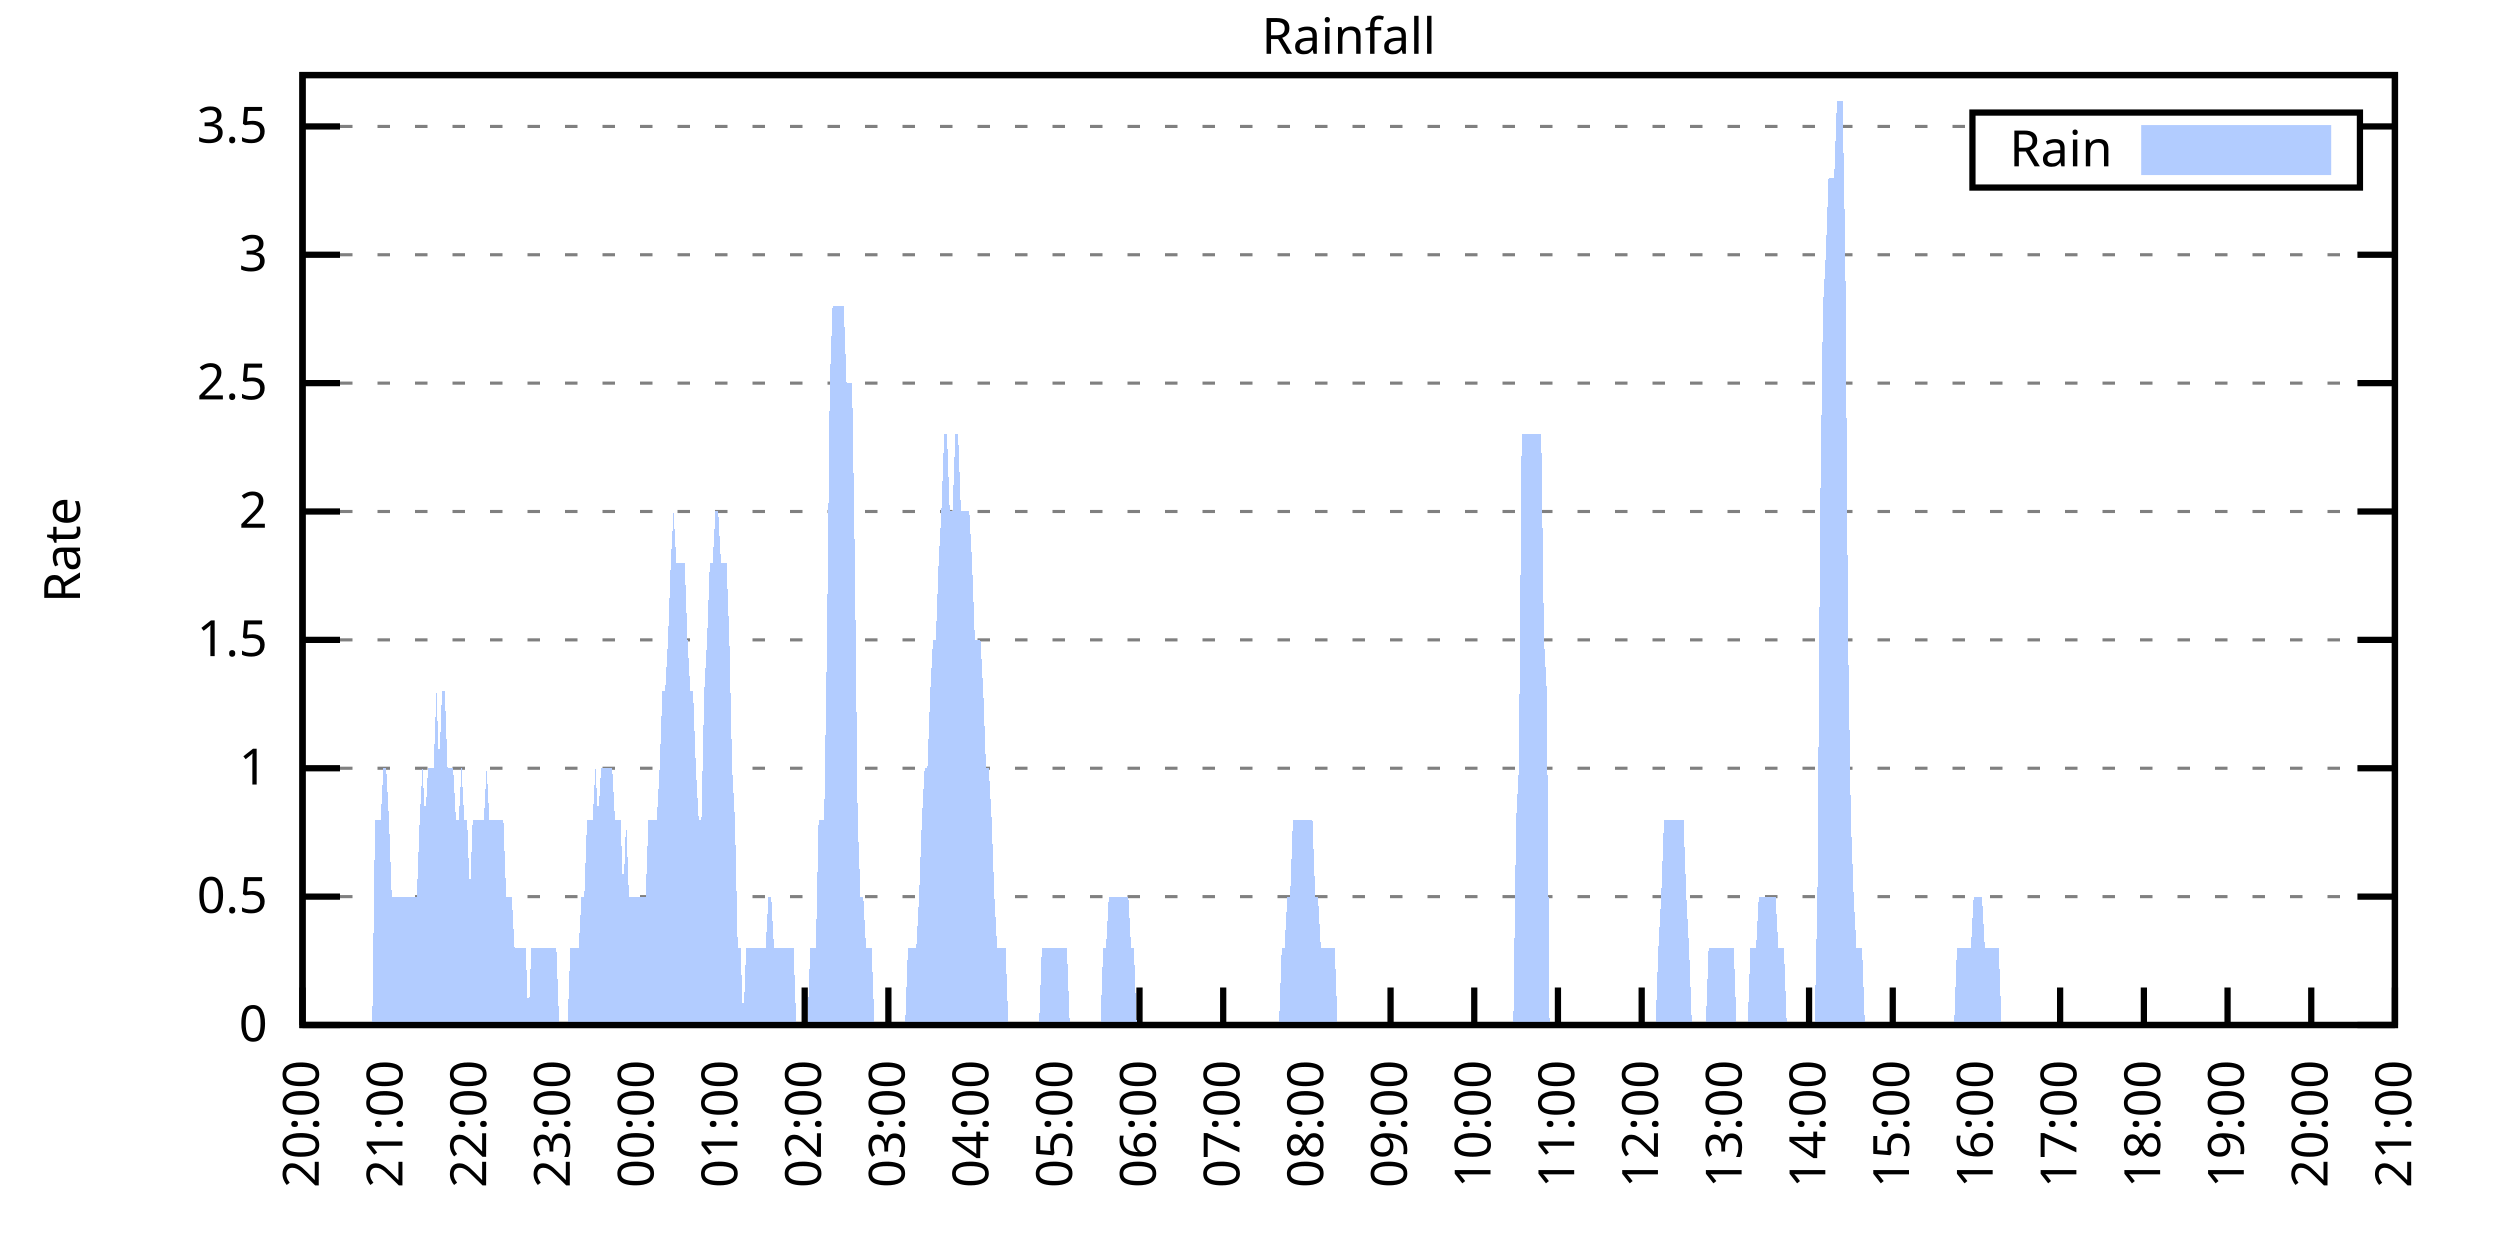
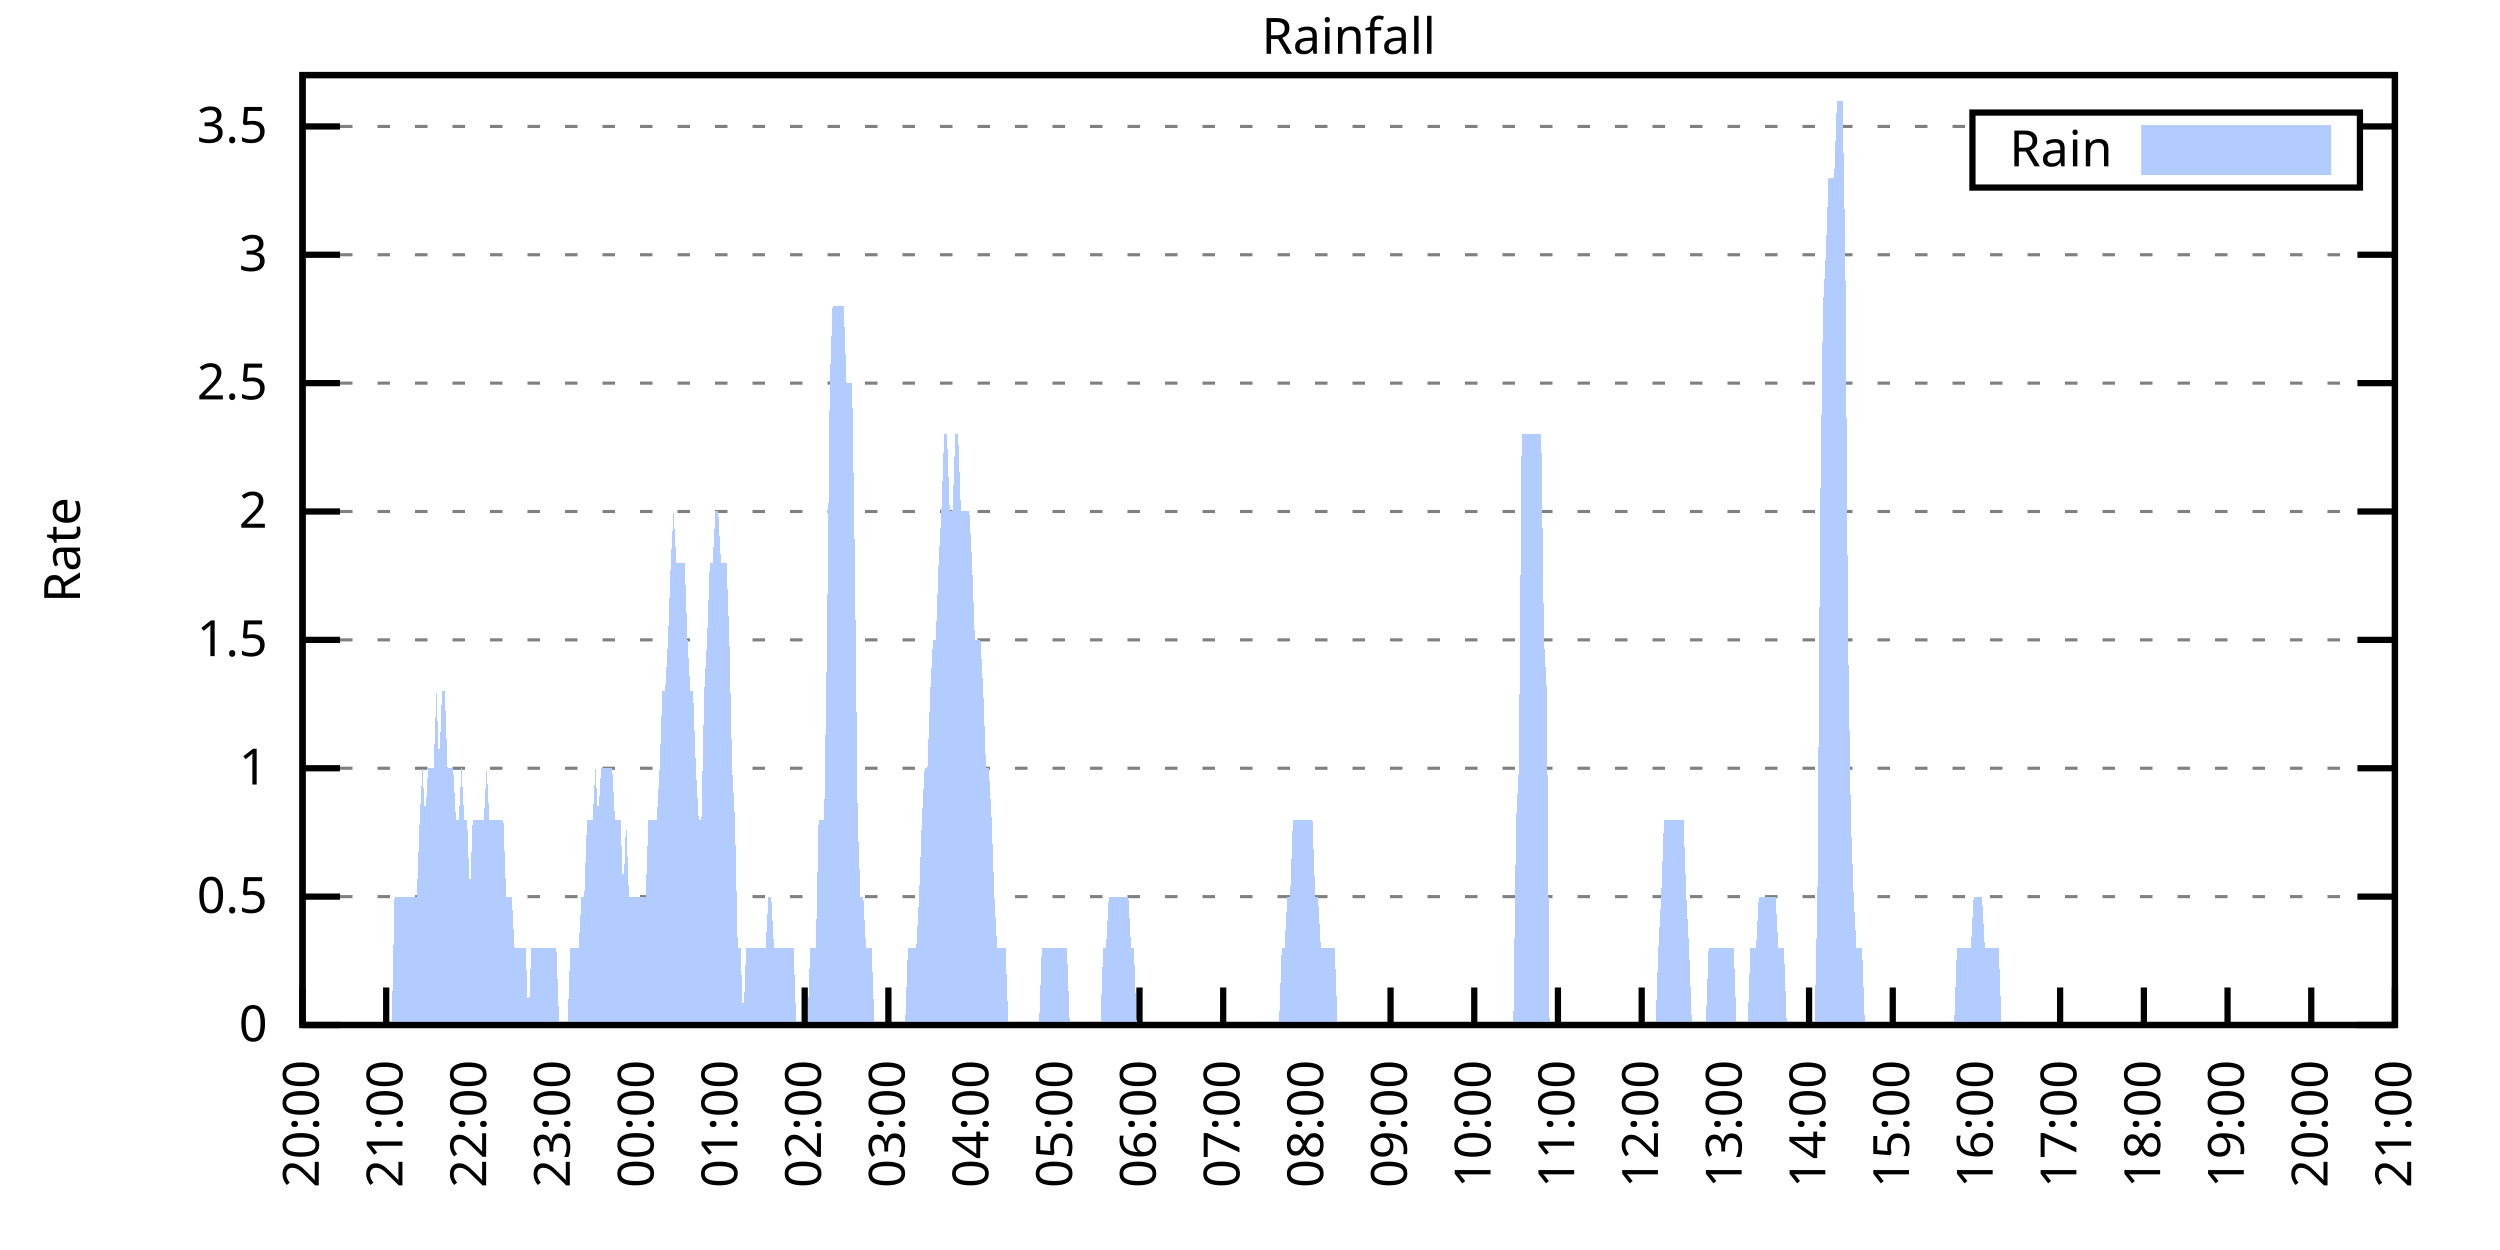
<svg xmlns="http://www.w3.org/2000/svg" xmlns:xlink="http://www.w3.org/1999/xlink" width="400" height="200" viewBox="0 0 400 200">
  <g id="gnuplot_canvas">
    <rect x="0" y="0" width="400" height="200" fill="none" />
    <defs>
      <circle id="gpDot" r="0.5" stroke-width="0.5" stroke="currentColor" />
      <path id="gpPt0" stroke-width="0.333" stroke="currentColor" d="M-1,0 h2 M0,-1 v2" />
      <path id="gpPt1" stroke-width="0.333" stroke="currentColor" d="M-1,-1 L1,1 M1,-1 L-1,1" />
      <path id="gpPt2" stroke-width="0.333" stroke="currentColor" d="M-1,0 L1,0 M0,-1 L0,1 M-1,-1 L1,1 M-1,1 L1,-1" />
      <rect id="gpPt3" stroke-width="0.333" stroke="currentColor" x="-1" y="-1" width="2" height="2" />
      <rect id="gpPt4" stroke-width="0.333" stroke="currentColor" fill="currentColor" x="-1" y="-1" width="2" height="2" />
      <circle id="gpPt5" stroke-width="0.333" stroke="currentColor" cx="0" cy="0" r="1" />
      <use xlink:href="#gpPt5" id="gpPt6" fill="currentColor" stroke="none" />
      <path id="gpPt7" stroke-width="0.333" stroke="currentColor" d="M0,-1.33 L-1.33,0.67 L1.33,0.67 z" />
      <use xlink:href="#gpPt7" id="gpPt8" fill="currentColor" stroke="none" />
      <use xlink:href="#gpPt7" id="gpPt9" stroke="currentColor" transform="rotate(180)" />
      <use xlink:href="#gpPt9" id="gpPt10" fill="currentColor" stroke="none" />
      <use xlink:href="#gpPt3" id="gpPt11" stroke="currentColor" transform="rotate(45)" />
      <use xlink:href="#gpPt11" id="gpPt12" fill="currentColor" stroke="none" />
      <path id="gpPt13" stroke-width="0.333" stroke="currentColor" d="M0,1.330 L1.265,0.411 L0.782,-1.067 L-0.782,-1.076 L-1.265,0.411 z" />
      <use xlink:href="#gpPt13" id="gpPt14" fill="currentColor" stroke="none" />
      <filter id="textbox" filterUnits="objectBoundingBox" x="0" y="0" height="1" width="1">
        <feFlood flood-color="white" flood-opacity="1" result="bgnd" />
        <feComposite in="SourceGraphic" in2="bgnd" operator="atop" />
      </filter>
      <filter id="greybox" filterUnits="objectBoundingBox" x="0" y="0" height="1" width="1">
        <feFlood flood-color="lightgrey" flood-opacity="1" result="grey" />
        <feComposite in="SourceGraphic" in2="grey" operator="atop" />
      </filter>
    </defs>
    <g fill="none" color="white" stroke="currentColor" stroke-width="1.00" stroke-linecap="butt" stroke-linejoin="miter">
</g>
    <g fill="none" color="black" stroke="currentColor" stroke-width="1.00" stroke-linecap="butt" stroke-linejoin="miter">
      <g stroke="none" shape-rendering="crispEdges">
        <polygon fill="rgb(255, 255, 255)" points="48.40,164.00 383.18,164.00 383.18,12.02 48.40,12.02 " />
      </g>
    </g>
    <g fill="none" color="black" stroke="currentColor" stroke-width="1.00" stroke-linecap="butt" stroke-linejoin="miter">
</g>
    <g fill="none" color="black" stroke="black" stroke-width="0.50" stroke-linecap="butt" stroke-linejoin="miter">
</g>
    <g fill="none" color="gray" stroke="currentColor" stroke-width="0.50" stroke-linecap="butt" stroke-linejoin="miter">
      <path stroke="gray" stroke-dasharray="2,4" class="gridline" d="M48.40,164.00 L383.19,164.00  " />
    </g>
    <g fill="none" color="gray" stroke="gray" stroke-width="1.00" stroke-linecap="butt" stroke-linejoin="miter">
</g>
    <g fill="none" color="black" stroke="currentColor" stroke-width="1.00" stroke-linecap="butt" stroke-linejoin="miter">
      <path stroke="black" d="M48.40,164.00 L54.40,164.00 M383.19,164.00 L377.19,164.00  " />
      <g transform="translate(42.80,166.60)" stroke="none" fill="black" font-family="Sans" font-size="8.00" text-anchor="end">
        <text>
          <tspan font-family="Sans"> 0</tspan>
        </text>
      </g>
    </g>
    <g fill="none" color="black" stroke="currentColor" stroke-width="1.00" stroke-linecap="butt" stroke-linejoin="miter">
</g>
    <g fill="none" color="black" stroke="black" stroke-width="0.50" stroke-linecap="butt" stroke-linejoin="miter">
</g>
    <g fill="none" color="gray" stroke="currentColor" stroke-width="0.50" stroke-linecap="butt" stroke-linejoin="miter">
      <path stroke="gray" stroke-dasharray="2,4" class="gridline" d="M48.40,143.46 L383.19,143.46  " />
    </g>
    <g fill="none" color="gray" stroke="gray" stroke-width="1.00" stroke-linecap="butt" stroke-linejoin="miter">
</g>
    <g fill="none" color="black" stroke="currentColor" stroke-width="1.00" stroke-linecap="butt" stroke-linejoin="miter">
      <path stroke="black" d="M48.40,143.46 L54.40,143.46 M383.19,143.46 L377.19,143.46  " />
      <g transform="translate(42.80,146.06)" stroke="none" fill="black" font-family="Sans" font-size="8.00" text-anchor="end">
        <text>
          <tspan font-family="Sans"> 0.5</tspan>
        </text>
      </g>
    </g>
    <g fill="none" color="black" stroke="currentColor" stroke-width="1.00" stroke-linecap="butt" stroke-linejoin="miter">
</g>
    <g fill="none" color="black" stroke="black" stroke-width="0.50" stroke-linecap="butt" stroke-linejoin="miter">
</g>
    <g fill="none" color="gray" stroke="currentColor" stroke-width="0.50" stroke-linecap="butt" stroke-linejoin="miter">
      <path stroke="gray" stroke-dasharray="2,4" class="gridline" d="M48.40,122.92 L383.19,122.92  " />
    </g>
    <g fill="none" color="gray" stroke="gray" stroke-width="1.00" stroke-linecap="butt" stroke-linejoin="miter">
</g>
    <g fill="none" color="black" stroke="currentColor" stroke-width="1.00" stroke-linecap="butt" stroke-linejoin="miter">
      <path stroke="black" d="M48.40,122.92 L54.40,122.92 M383.19,122.92 L377.19,122.92  " />
      <g transform="translate(42.80,125.52)" stroke="none" fill="black" font-family="Sans" font-size="8.00" text-anchor="end">
        <text>
          <tspan font-family="Sans"> 1</tspan>
        </text>
      </g>
    </g>
    <g fill="none" color="black" stroke="currentColor" stroke-width="1.00" stroke-linecap="butt" stroke-linejoin="miter">
</g>
    <g fill="none" color="black" stroke="black" stroke-width="0.50" stroke-linecap="butt" stroke-linejoin="miter">
</g>
    <g fill="none" color="gray" stroke="currentColor" stroke-width="0.50" stroke-linecap="butt" stroke-linejoin="miter">
      <path stroke="gray" stroke-dasharray="2,4" class="gridline" d="M48.40,102.38 L383.19,102.38  " />
    </g>
    <g fill="none" color="gray" stroke="gray" stroke-width="1.00" stroke-linecap="butt" stroke-linejoin="miter">
</g>
    <g fill="none" color="black" stroke="currentColor" stroke-width="1.00" stroke-linecap="butt" stroke-linejoin="miter">
      <path stroke="black" d="M48.40,102.38 L54.40,102.38 M383.19,102.38 L377.19,102.38  " />
      <g transform="translate(42.80,104.98)" stroke="none" fill="black" font-family="Sans" font-size="8.00" text-anchor="end">
        <text>
          <tspan font-family="Sans"> 1.5</tspan>
        </text>
      </g>
    </g>
    <g fill="none" color="black" stroke="currentColor" stroke-width="1.00" stroke-linecap="butt" stroke-linejoin="miter">
</g>
    <g fill="none" color="black" stroke="black" stroke-width="0.50" stroke-linecap="butt" stroke-linejoin="miter">
</g>
    <g fill="none" color="gray" stroke="currentColor" stroke-width="0.50" stroke-linecap="butt" stroke-linejoin="miter">
      <path stroke="gray" stroke-dasharray="2,4" class="gridline" d="M48.40,81.84 L383.19,81.84  " />
    </g>
    <g fill="none" color="gray" stroke="gray" stroke-width="1.00" stroke-linecap="butt" stroke-linejoin="miter">
</g>
    <g fill="none" color="black" stroke="currentColor" stroke-width="1.00" stroke-linecap="butt" stroke-linejoin="miter">
      <path stroke="black" d="M48.40,81.84 L54.40,81.84 M383.19,81.84 L377.19,81.84  " />
      <g transform="translate(42.80,84.44)" stroke="none" fill="black" font-family="Sans" font-size="8.00" text-anchor="end">
        <text>
          <tspan font-family="Sans"> 2</tspan>
        </text>
      </g>
    </g>
    <g fill="none" color="black" stroke="currentColor" stroke-width="1.00" stroke-linecap="butt" stroke-linejoin="miter">
</g>
    <g fill="none" color="black" stroke="black" stroke-width="0.50" stroke-linecap="butt" stroke-linejoin="miter">
</g>
    <g fill="none" color="gray" stroke="currentColor" stroke-width="0.50" stroke-linecap="butt" stroke-linejoin="miter">
      <path stroke="gray" stroke-dasharray="2,4" class="gridline" d="M48.40,61.30 L383.19,61.30  " />
    </g>
    <g fill="none" color="gray" stroke="gray" stroke-width="1.00" stroke-linecap="butt" stroke-linejoin="miter">
</g>
    <g fill="none" color="black" stroke="currentColor" stroke-width="1.00" stroke-linecap="butt" stroke-linejoin="miter">
      <path stroke="black" d="M48.40,61.30 L54.40,61.30 M383.19,61.30 L377.19,61.30  " />
      <g transform="translate(42.80,63.90)" stroke="none" fill="black" font-family="Sans" font-size="8.00" text-anchor="end">
        <text>
          <tspan font-family="Sans"> 2.5</tspan>
        </text>
      </g>
    </g>
    <g fill="none" color="black" stroke="currentColor" stroke-width="1.00" stroke-linecap="butt" stroke-linejoin="miter">
</g>
    <g fill="none" color="black" stroke="black" stroke-width="0.50" stroke-linecap="butt" stroke-linejoin="miter">
</g>
    <g fill="none" color="gray" stroke="currentColor" stroke-width="0.50" stroke-linecap="butt" stroke-linejoin="miter">
      <path stroke="gray" stroke-dasharray="2,4" class="gridline" d="M48.40,40.76 L383.19,40.76  " />
    </g>
    <g fill="none" color="gray" stroke="gray" stroke-width="1.00" stroke-linecap="butt" stroke-linejoin="miter">
</g>
    <g fill="none" color="black" stroke="currentColor" stroke-width="1.00" stroke-linecap="butt" stroke-linejoin="miter">
      <path stroke="black" d="M48.40,40.76 L54.40,40.76 M383.19,40.76 L377.19,40.76  " />
      <g transform="translate(42.80,43.36)" stroke="none" fill="black" font-family="Sans" font-size="8.00" text-anchor="end">
        <text>
          <tspan font-family="Sans"> 3</tspan>
        </text>
      </g>
    </g>
    <g fill="none" color="black" stroke="currentColor" stroke-width="1.00" stroke-linecap="butt" stroke-linejoin="miter">
</g>
    <g fill="none" color="black" stroke="black" stroke-width="0.50" stroke-linecap="butt" stroke-linejoin="miter">
</g>
    <g fill="none" color="gray" stroke="currentColor" stroke-width="0.50" stroke-linecap="butt" stroke-linejoin="miter">
      <path stroke="gray" stroke-dasharray="2,4" class="gridline" d="M48.40,20.23 L315.59,20.23 M377.59,20.23 L383.19,20.23  " />
    </g>
    <g fill="none" color="gray" stroke="gray" stroke-width="1.00" stroke-linecap="butt" stroke-linejoin="miter">
</g>
    <g fill="none" color="black" stroke="currentColor" stroke-width="1.00" stroke-linecap="butt" stroke-linejoin="miter">
      <path stroke="black" d="M48.40,20.23 L54.40,20.23 M383.19,20.23 L377.19,20.23  " />
      <g transform="translate(42.80,22.83)" stroke="none" fill="black" font-family="Sans" font-size="8.00" text-anchor="end">
        <text>
          <tspan font-family="Sans"> 3.5</tspan>
        </text>
      </g>
    </g>
    <g fill="none" color="black" stroke="currentColor" stroke-width="1.00" stroke-linecap="butt" stroke-linejoin="miter">
      <path stroke="black" d="M48.40,164.00 L48.40,158.00  " />
      <g transform="translate(51.00,169.60) rotate(270.00)" stroke="none" fill="black" font-family="Sans" font-size="8.00" text-anchor="end">
        <text>
          <tspan font-family="Sans">20:00</tspan>
        </text>
      </g>
    </g>
    <g fill="none" color="black" stroke="currentColor" stroke-width="1.00" stroke-linecap="butt" stroke-linejoin="miter">
      <path stroke="black" d="M61.79,164.00 L61.79,158.00  " />
      <g transform="translate(64.39,169.60) rotate(270.00)" stroke="none" fill="black" font-family="Sans" font-size="8.00" text-anchor="end">
        <text>
          <tspan font-family="Sans">21:00</tspan>
        </text>
      </g>
    </g>
    <g fill="none" color="black" stroke="currentColor" stroke-width="1.00" stroke-linecap="butt" stroke-linejoin="miter">
      <path stroke="black" d="M75.18,164.00 L75.18,158.00  " />
      <g transform="translate(77.78,169.60) rotate(270.00)" stroke="none" fill="black" font-family="Sans" font-size="8.00" text-anchor="end">
        <text>
          <tspan font-family="Sans">22:00</tspan>
        </text>
      </g>
    </g>
    <g fill="none" color="black" stroke="currentColor" stroke-width="1.00" stroke-linecap="butt" stroke-linejoin="miter">
      <path stroke="black" d="M88.57,164.00 L88.57,158.00  " />
      <g transform="translate(91.17,169.60) rotate(270.00)" stroke="none" fill="black" font-family="Sans" font-size="8.00" text-anchor="end">
        <text>
          <tspan font-family="Sans">23:00</tspan>
        </text>
      </g>
    </g>
    <g fill="none" color="black" stroke="currentColor" stroke-width="1.00" stroke-linecap="butt" stroke-linejoin="miter">
      <path stroke="black" d="M101.97,164.00 L101.97,158.00  " />
      <g transform="translate(104.57,169.60) rotate(270.00)" stroke="none" fill="black" font-family="Sans" font-size="8.00" text-anchor="end">
        <text>
          <tspan font-family="Sans">00:00</tspan>
        </text>
      </g>
    </g>
    <g fill="none" color="black" stroke="currentColor" stroke-width="1.00" stroke-linecap="butt" stroke-linejoin="miter">
      <path stroke="black" d="M115.36,164.00 L115.36,158.00  " />
      <g transform="translate(117.96,169.60) rotate(270.00)" stroke="none" fill="black" font-family="Sans" font-size="8.00" text-anchor="end">
        <text>
          <tspan font-family="Sans">01:00</tspan>
        </text>
      </g>
    </g>
    <g fill="none" color="black" stroke="currentColor" stroke-width="1.00" stroke-linecap="butt" stroke-linejoin="miter">
      <path stroke="black" d="M128.75,164.00 L128.75,158.00  " />
      <g transform="translate(131.35,169.60) rotate(270.00)" stroke="none" fill="black" font-family="Sans" font-size="8.00" text-anchor="end">
        <text>
          <tspan font-family="Sans">02:00</tspan>
        </text>
      </g>
    </g>
    <g fill="none" color="black" stroke="currentColor" stroke-width="1.00" stroke-linecap="butt" stroke-linejoin="miter">
      <path stroke="black" d="M142.14,164.00 L142.14,158.00  " />
      <g transform="translate(144.74,169.60) rotate(270.00)" stroke="none" fill="black" font-family="Sans" font-size="8.00" text-anchor="end">
        <text>
          <tspan font-family="Sans">03:00</tspan>
        </text>
      </g>
    </g>
    <g fill="none" color="black" stroke="currentColor" stroke-width="1.00" stroke-linecap="butt" stroke-linejoin="miter">
      <path stroke="black" d="M155.53,164.00 L155.53,158.00  " />
      <g transform="translate(158.13,169.60) rotate(270.00)" stroke="none" fill="black" font-family="Sans" font-size="8.00" text-anchor="end">
        <text>
          <tspan font-family="Sans">04:00</tspan>
        </text>
      </g>
    </g>
    <g fill="none" color="black" stroke="currentColor" stroke-width="1.00" stroke-linecap="butt" stroke-linejoin="miter">
      <path stroke="black" d="M168.92,164.00 L168.92,158.00  " />
      <g transform="translate(171.52,169.60) rotate(270.00)" stroke="none" fill="black" font-family="Sans" font-size="8.00" text-anchor="end">
        <text>
          <tspan font-family="Sans">05:00</tspan>
        </text>
      </g>
    </g>
    <g fill="none" color="black" stroke="currentColor" stroke-width="1.00" stroke-linecap="butt" stroke-linejoin="miter">
      <path stroke="black" d="M182.32,164.00 L182.32,158.00  " />
      <g transform="translate(184.92,169.60) rotate(270.00)" stroke="none" fill="black" font-family="Sans" font-size="8.00" text-anchor="end">
        <text>
          <tspan font-family="Sans">06:00</tspan>
        </text>
      </g>
    </g>
    <g fill="none" color="black" stroke="currentColor" stroke-width="1.00" stroke-linecap="butt" stroke-linejoin="miter">
      <path stroke="black" d="M195.71,164.00 L195.71,158.00  " />
      <g transform="translate(198.31,169.60) rotate(270.00)" stroke="none" fill="black" font-family="Sans" font-size="8.00" text-anchor="end">
        <text>
          <tspan font-family="Sans">07:00</tspan>
        </text>
      </g>
    </g>
    <g fill="none" color="black" stroke="currentColor" stroke-width="1.00" stroke-linecap="butt" stroke-linejoin="miter">
      <path stroke="black" d="M209.10,164.00 L209.10,158.00  " />
      <g transform="translate(211.70,169.60) rotate(270.00)" stroke="none" fill="black" font-family="Sans" font-size="8.00" text-anchor="end">
        <text>
          <tspan font-family="Sans">08:00</tspan>
        </text>
      </g>
    </g>
    <g fill="none" color="black" stroke="currentColor" stroke-width="1.00" stroke-linecap="butt" stroke-linejoin="miter">
      <path stroke="black" d="M222.49,164.00 L222.49,158.00  " />
      <g transform="translate(225.09,169.60) rotate(270.00)" stroke="none" fill="black" font-family="Sans" font-size="8.00" text-anchor="end">
        <text>
          <tspan font-family="Sans">09:00</tspan>
        </text>
      </g>
    </g>
    <g fill="none" color="black" stroke="currentColor" stroke-width="1.00" stroke-linecap="butt" stroke-linejoin="miter">
      <path stroke="black" d="M235.88,164.00 L235.88,158.00  " />
      <g transform="translate(238.48,169.60) rotate(270.00)" stroke="none" fill="black" font-family="Sans" font-size="8.00" text-anchor="end">
        <text>
          <tspan font-family="Sans">10:00</tspan>
        </text>
      </g>
    </g>
    <g fill="none" color="black" stroke="currentColor" stroke-width="1.00" stroke-linecap="butt" stroke-linejoin="miter">
      <path stroke="black" d="M249.27,164.00 L249.27,158.00  " />
      <g transform="translate(251.87,169.60) rotate(270.00)" stroke="none" fill="black" font-family="Sans" font-size="8.00" text-anchor="end">
        <text>
          <tspan font-family="Sans">11:00</tspan>
        </text>
      </g>
    </g>
    <g fill="none" color="black" stroke="currentColor" stroke-width="1.00" stroke-linecap="butt" stroke-linejoin="miter">
      <path stroke="black" d="M262.67,164.00 L262.67,158.00  " />
      <g transform="translate(265.27,169.60) rotate(270.00)" stroke="none" fill="black" font-family="Sans" font-size="8.00" text-anchor="end">
        <text>
          <tspan font-family="Sans">12:00</tspan>
        </text>
      </g>
    </g>
    <g fill="none" color="black" stroke="currentColor" stroke-width="1.00" stroke-linecap="butt" stroke-linejoin="miter">
      <path stroke="black" d="M276.06,164.00 L276.06,158.00  " />
      <g transform="translate(278.66,169.60) rotate(270.00)" stroke="none" fill="black" font-family="Sans" font-size="8.00" text-anchor="end">
        <text>
          <tspan font-family="Sans">13:00</tspan>
        </text>
      </g>
    </g>
    <g fill="none" color="black" stroke="currentColor" stroke-width="1.00" stroke-linecap="butt" stroke-linejoin="miter">
      <path stroke="black" d="M289.45,164.00 L289.45,158.00  " />
      <g transform="translate(292.05,169.60) rotate(270.00)" stroke="none" fill="black" font-family="Sans" font-size="8.00" text-anchor="end">
        <text>
          <tspan font-family="Sans">14:00</tspan>
        </text>
      </g>
    </g>
    <g fill="none" color="black" stroke="currentColor" stroke-width="1.00" stroke-linecap="butt" stroke-linejoin="miter">
      <path stroke="black" d="M302.84,164.00 L302.84,158.00  " />
      <g transform="translate(305.44,169.60) rotate(270.00)" stroke="none" fill="black" font-family="Sans" font-size="8.00" text-anchor="end">
        <text>
          <tspan font-family="Sans">15:00</tspan>
        </text>
      </g>
    </g>
    <g fill="none" color="black" stroke="currentColor" stroke-width="1.00" stroke-linecap="butt" stroke-linejoin="miter">
      <path stroke="black" d="M316.23,164.00 L316.23,158.00  " />
      <g transform="translate(318.83,169.60) rotate(270.00)" stroke="none" fill="black" font-family="Sans" font-size="8.00" text-anchor="end">
        <text>
          <tspan font-family="Sans">16:00</tspan>
        </text>
      </g>
    </g>
    <g fill="none" color="black" stroke="currentColor" stroke-width="1.00" stroke-linecap="butt" stroke-linejoin="miter">
      <path stroke="black" d="M329.62,164.00 L329.62,158.00  " />
      <g transform="translate(332.22,169.60) rotate(270.00)" stroke="none" fill="black" font-family="Sans" font-size="8.00" text-anchor="end">
        <text>
          <tspan font-family="Sans">17:00</tspan>
        </text>
      </g>
    </g>
    <g fill="none" color="black" stroke="currentColor" stroke-width="1.00" stroke-linecap="butt" stroke-linejoin="miter">
      <path stroke="black" d="M343.02,164.00 L343.02,158.00  " />
      <g transform="translate(345.62,169.60) rotate(270.00)" stroke="none" fill="black" font-family="Sans" font-size="8.00" text-anchor="end">
        <text>
          <tspan font-family="Sans">18:00</tspan>
        </text>
      </g>
    </g>
    <g fill="none" color="black" stroke="currentColor" stroke-width="1.00" stroke-linecap="butt" stroke-linejoin="miter">
      <path stroke="black" d="M356.41,164.00 L356.41,158.00  " />
      <g transform="translate(359.01,169.60) rotate(270.00)" stroke="none" fill="black" font-family="Sans" font-size="8.00" text-anchor="end">
        <text>
          <tspan font-family="Sans">19:00</tspan>
        </text>
      </g>
    </g>
    <g fill="none" color="black" stroke="currentColor" stroke-width="1.00" stroke-linecap="butt" stroke-linejoin="miter">
      <path stroke="black" d="M369.80,164.00 L369.80,158.00  " />
      <g transform="translate(372.40,169.60) rotate(270.00)" stroke="none" fill="black" font-family="Sans" font-size="8.00" text-anchor="end">
        <text>
          <tspan font-family="Sans">20:00</tspan>
        </text>
      </g>
    </g>
    <g fill="none" color="black" stroke="currentColor" stroke-width="1.00" stroke-linecap="butt" stroke-linejoin="miter">
      <path stroke="black" d="M383.19,164.00 L383.19,158.00  " />
      <g transform="translate(385.79,169.60) rotate(270.00)" stroke="none" fill="black" font-family="Sans" font-size="8.00" text-anchor="end">
        <text>
          <tspan font-family="Sans">21:00</tspan>
        </text>
      </g>
    </g>
    <g fill="none" color="black" stroke="currentColor" stroke-width="1.00" stroke-linecap="butt" stroke-linejoin="miter">
</g>
    <g fill="none" color="black" stroke="currentColor" stroke-width="1.00" stroke-linecap="butt" stroke-linejoin="miter">
      <path stroke="black" d="M48.40,12.01 L48.40,164.00 L383.19,164.00 L383.19,12.01 L48.40,12.01 Z  " />
    </g>
    <g fill="none" color="black" stroke="currentColor" stroke-width="1.00" stroke-linecap="butt" stroke-linejoin="miter">
</g>
    <g fill="none" color="black" stroke="currentColor" stroke-width="1.00" stroke-linecap="butt" stroke-linejoin="miter">
      <path stroke="black" d="M315.59,30.01 L315.59,18.01 L377.59,18.01 L377.59,30.01 L315.59,30.01 Z  " />
    </g>
    <g id="Rainfall_plot_1">
      <g fill="none" color="white" stroke="black" stroke-width="2.00" stroke-linecap="butt" stroke-linejoin="miter">
</g>
      <g fill="none" color="black" stroke="currentColor" stroke-width="2.00" stroke-linecap="butt" stroke-linejoin="miter">
        <g transform="translate(337.99,26.61)" stroke="none" fill="black" font-family="Sans" font-size="8.00" text-anchor="end">
          <text>
            <tspan font-family="Sans">Rain</tspan>
          </text>
        </g>
      </g>
      <g fill="none" color="black" stroke="currentColor" stroke-width="2.00" stroke-linecap="butt" stroke-linejoin="miter">
        <g stroke="none" shape-rendering="crispEdges">
          <polygon fill="rgb(178, 204, 255)" points="343.59,27.01 371.99,27.01 371.99,21.01 343.59,21.01 " />
        </g>
        <path stroke="rgb(178, 204, 255)" d="M343.59,27.01 L371.99,27.01 L371.99,21.01 L343.59,21.01 L343.59,27.01 Z  " />
      </g>
      <g fill="none" color="black" stroke="currentColor" stroke-width="2.00" stroke-linecap="butt" stroke-linejoin="miter">
        <g stroke="none" shape-rendering="crispEdges">
-           <polygon fill="rgb(178, 204, 255)" points="55.54,164.00 55.99,164.00 56.43,164.00 56.88,164.00 57.33,164.00 57.77,164.00 58.22,164.00 58.67,164.00 59.11,164.00 59.56,164.00 60.01,131.14 60.45,131.14 60.90,131.14 61.35,122.92 61.79,122.92 62.24,131.14 62.68,143.46 63.13,143.46 63.58,143.46 64.02,143.46 64.47,143.46 64.92,143.46 65.36,143.46 65.81,143.46 66.26,143.46 66.70,143.46 67.15,131.14 67.59,122.92 68.04,131.14 68.49,122.92 68.93,122.92 69.38,122.92 69.83,110.60 70.27,122.92 70.72,110.60 71.17,110.60 71.61,122.92 72.06,122.92 72.50,122.92 72.95,131.14 73.40,131.14 73.84,122.92 74.29,131.14 74.74,131.14 75.18,143.46 75.63,131.14 76.08,131.14 76.52,131.14 76.97,131.14 77.42,131.14 77.86,122.92 78.31,131.14 78.75,131.14 79.20,131.14 79.65,131.14 80.09,131.14 80.54,131.14 80.99,143.46 81.43,143.46 81.88,143.46 82.33,151.68 82.77,151.68 83.22,151.68 83.66,151.68 84.11,151.68 84.56,164.00 85.00,151.68 85.45,151.68 85.90,151.68 86.34,151.68 86.79,151.68 87.24,151.68 87.68,151.68 88.13,151.68 88.57,151.68 89.02,151.68 89.47,164.00 89.91,164.00 90.36,164.00 90.81,164.00 91.25,151.68 91.70,151.68 92.15,151.68 92.59,151.68 93.04,143.46 93.49,143.46 93.93,131.14 94.38,131.14 94.82,131.14 95.27,122.92 95.72,131.14 96.16,122.92 96.61,122.92 97.06,122.92 97.50,122.92 97.95,122.92 98.40,131.14 98.84,131.14 99.29,131.14 99.73,143.46 100.18,131.14 100.63,143.46 101.07,143.46 101.52,143.46 101.97,143.46 102.41,143.46 102.86,143.46 103.31,143.46 103.75,131.14 104.20,131.14 104.64,131.14 105.09,131.14 105.54,122.92 105.98,110.60 106.43,110.60 106.88,102.38 107.32,90.06 107.77,81.84 108.22,90.06 108.66,90.06 109.11,90.06 109.55,90.06 110.00,102.38 110.45,110.60 110.89,110.60 111.34,122.92 111.79,131.14 112.23,131.14 112.68,110.60 113.13,102.38 113.57,90.06 114.02,90.06 114.47,81.84 114.91,81.84 115.36,90.06 115.80,90.06 116.25,90.06 116.70,102.38 117.14,122.92 117.59,131.14 118.04,151.68 118.48,151.68 118.93,164.00 119.38,151.68 119.82,151.68 120.27,151.68 120.71,151.68 121.16,151.68 121.61,151.68 122.05,151.68 122.50,151.68 122.95,143.46 123.39,143.46 123.84,151.68 124.29,151.68 124.73,151.68 125.18,151.68 125.62,151.68 126.07,151.68 126.52,151.68 126.96,151.68 127.41,164.00 127.86,164.00 128.30,164.00 128.75,164.00 129.20,164.00 129.64,151.68 130.09,151.68 130.54,151.68 130.98,131.14 131.43,131.14 131.87,131.14 132.32,102.38 132.77,61.30 133.21,48.98 133.66,48.98 134.11,48.98 134.55,48.98 135.00,48.98 135.45,61.30 135.89,61.30 136.34,61.30 136.78,90.06 137.23,131.14 137.68,143.46 138.12,143.46 138.57,151.68 139.02,151.68 139.46,151.68 139.91,164.00 140.36,164.00 140.80,164.00 141.25,164.00 141.69,164.00 142.14,164.00 142.59,164.00 143.03,164.00 143.48,164.00 143.93,164.00 144.37,164.00 144.82,164.00 145.27,151.68 145.71,151.68 146.16,151.68 146.61,151.68 147.05,143.46 147.50,131.14 147.94,122.92 148.39,122.92 148.84,110.60 149.28,102.38 149.73,102.38 150.18,90.06 150.62,81.84 151.07,69.52 151.52,69.52 151.96,81.84 152.41,81.84 152.85,69.52 153.30,69.52 153.75,81.84 154.19,81.84 154.64,81.84 155.09,81.84 155.53,90.06 155.98,102.38 156.43,102.38 156.87,102.38 157.32,110.60 157.76,122.92 158.21,122.92 158.66,131.14 159.10,143.46 159.55,151.68 160.00,151.68 160.44,151.68 160.89,151.68 161.34,164.00 161.78,164.00 162.23,164.00 162.67,164.00 163.12,164.00 163.57,164.00 164.01,164.00 164.46,164.00 164.91,164.00 165.35,164.00 165.80,164.00 166.25,164.00 166.69,151.68 167.14,151.68 167.59,151.68 168.03,151.68 168.48,151.68 168.92,151.68 169.37,151.68 169.82,151.68 170.26,151.68 170.71,151.68 171.16,164.00 171.60,164.00 172.05,164.00 172.50,164.00 172.94,164.00 173.39,164.00 173.83,164.00 174.28,164.00 174.73,164.00 175.17,164.00 175.62,164.00 176.07,164.00 176.51,151.68 176.96,151.68 177.41,143.46 177.85,143.46 178.30,143.46 178.74,143.46 179.19,143.46 179.64,143.46 180.08,143.46 180.53,143.46 180.98,151.68 181.42,151.68 181.87,164.00 182.32,164.00 182.76,164.00 183.21,164.00 183.66,164.00 184.10,164.00 184.55,164.00 184.99,164.00 185.44,164.00 185.89,164.00 186.33,164.00 186.78,164.00 187.23,164.00 187.67,164.00 188.12,164.00 188.57,164.00 189.01,164.00 189.46,164.00 189.90,164.00 190.35,164.00 190.80,164.00 191.24,164.00 191.69,164.00 192.14,164.00 192.58,164.00 193.03,164.00 193.48,164.00 193.92,164.00 194.37,164.00 194.81,164.00 195.26,164.00 195.71,164.00 196.15,164.00 196.60,164.00 197.05,164.00 197.49,164.00 197.94,164.00 198.39,164.00 198.83,164.00 199.28,164.00 199.73,164.00 200.17,164.00 200.62,164.00 201.06,164.00 201.51,164.00 201.96,164.00 202.40,164.00 202.85,164.00 203.30,164.00 203.74,164.00 204.19,164.00 204.64,164.00 205.08,151.68 205.53,151.68 205.97,143.46 206.42,143.46 206.87,131.14 207.31,131.14 207.76,131.14 208.21,131.14 208.65,131.14 209.10,131.14 209.55,131.14 209.99,131.14 210.44,143.46 210.88,143.46 211.33,151.68 211.78,151.68 212.22,151.68 212.67,151.68 213.12,151.68 213.56,151.68 214.01,164.00 214.46,164.00 214.90,164.00 215.35,164.00 215.80,164.00 216.24,164.00 216.69,164.00 217.13,164.00 217.58,164.00 218.03,164.00 218.47,164.00 218.92,164.00 219.37,164.00 219.81,164.00 220.26,164.00 220.71,164.00 221.15,164.00 221.60,164.00 222.04,164.00 222.49,164.00 222.94,164.00 223.38,164.00 223.83,164.00 224.28,164.00 224.72,164.00 225.17,164.00 225.62,164.00 226.06,164.00 226.51,164.00 226.95,164.00 227.40,164.00 227.85,164.00 228.29,164.00 228.74,164.00 229.19,164.00 229.63,164.00 230.08,164.00 230.53,164.00 230.97,164.00 231.42,164.00 231.86,164.00 232.31,164.00 232.76,164.00 233.20,164.00 233.65,164.00 234.10,164.00 234.54,164.00 234.99,164.00 235.44,164.00 235.88,164.00 236.33,164.00 236.78,164.00 237.22,164.00 237.67,164.00 238.11,164.00 238.56,164.00 239.01,164.00 239.45,164.00 239.90,164.00 240.35,164.00 240.79,164.00 241.24,164.00 241.69,164.00 242.13,164.00 242.58,131.14 243.02,122.92 243.47,69.52 243.92,69.52 244.36,69.52 244.81,69.52 245.26,69.52 245.70,69.52 246.15,69.52 246.60,69.52 247.04,102.38 247.49,110.60 247.93,164.00 248.38,164.00 248.83,164.00 249.27,164.00 249.72,164.00 250.17,164.00 250.61,164.00 251.06,164.00 251.51,164.00 251.95,164.00 252.40,164.00 252.85,164.00 253.29,164.00 253.74,164.00 254.18,164.00 254.63,164.00 255.08,164.00 255.52,164.00 255.97,164.00 256.42,164.00 256.86,164.00 257.31,164.00 257.76,164.00 258.20,164.00 258.65,164.00 259.09,164.00 259.54,164.00 259.99,164.00 260.43,164.00 260.88,164.00 261.33,164.00 261.77,164.00 262.22,164.00 262.67,164.00 263.11,164.00 263.56,164.00 264.00,164.00 264.45,164.00 264.90,164.00 265.34,151.68 265.79,143.46 266.24,131.14 266.68,131.14 267.13,131.14 267.58,131.14 268.02,131.14 268.47,131.14 268.92,131.14 269.36,131.14 269.81,143.46 270.25,151.68 270.70,164.00 271.15,164.00 271.59,164.00 272.04,164.00 272.49,164.00 272.93,164.00 273.38,151.68 273.83,151.68 274.27,151.68 274.72,151.68 275.16,151.68 275.61,151.68 276.06,151.68 276.50,151.68 276.95,151.68 277.40,151.68 277.84,164.00 278.29,164.00 278.74,164.00 279.18,164.00 279.63,164.00 280.07,151.68 280.52,151.68 280.97,151.68 281.41,143.46 281.86,143.46 282.31,143.46 282.75,143.46 283.20,143.46 283.65,143.46 284.09,143.46 284.54,151.68 284.98,151.68 285.43,151.68 285.88,164.00 286.32,164.00 286.77,164.00 287.22,164.00 287.66,164.00 288.11,164.00 288.56,164.00 289.00,164.00 289.45,164.00 289.90,164.00 290.34,164.00 290.79,143.46 291.23,81.84 291.68,48.98 292.13,40.76 292.57,28.44 293.02,28.44 293.47,28.44 293.91,16.12 294.36,16.12 294.81,16.12 295.25,40.76 295.70,102.38 296.14,131.14 296.59,143.46 297.04,151.68 297.48,151.68 297.93,151.68 298.38,164.00 298.82,164.00 299.27,164.00 299.72,164.00 300.16,164.00 300.61,164.00 301.05,164.00 301.50,164.00 301.95,164.00 302.39,164.00 302.84,164.00 303.29,164.00 303.73,164.00 304.18,164.00 304.63,164.00 305.07,164.00 305.52,164.00 305.97,164.00 306.41,164.00 306.86,164.00 307.30,164.00 307.75,164.00 308.20,164.00 308.64,164.00 309.09,164.00 309.54,164.00 309.98,164.00 310.43,164.00 310.88,164.00 311.32,164.00 311.77,164.00 312.21,164.00 312.66,164.00 313.11,151.68 313.55,151.68 314.00,151.68 314.45,151.68 314.89,151.68 315.34,151.68 315.79,143.46 316.23,143.46 316.68,143.46 317.12,143.46 317.57,151.68 318.02,151.68 318.46,151.68 318.91,151.68 319.36,151.68 319.80,151.68 320.25,164.00 320.70,164.00 321.14,164.00 321.59,164.00 322.04,164.00 322.48,164.00 322.93,164.00 323.37,164.00 323.82,164.00 324.27,164.00 324.71,164.00 325.16,164.00 325.61,164.00 326.05,164.00 326.50,164.00 326.95,164.00 327.39,164.00 327.84,164.00 328.28,164.00 328.73,164.00 329.18,164.00 329.62,164.00 330.07,164.00 330.52,164.00 330.96,164.00 331.41,164.00 331.86,164.00 332.30,164.00 332.75,164.00 333.19,164.00 333.64,164.00 334.09,164.00 334.53,164.00 334.98,164.00 335.43,164.00 335.87,164.00 336.32,164.00 336.77,164.00 337.21,164.00 337.66,164.00 338.10,164.00 338.55,164.00 339.00,164.00 339.44,164.00 339.89,164.00 340.34,164.00 340.78,164.00 341.23,164.00 341.68,164.00 342.12,164.00 342.57,164.00 343.02,164.00 343.46,164.00 343.91,164.00 344.35,164.00 344.80,164.00 345.25,164.00 345.69,164.00 346.14,164.00 346.59,164.00 347.03,164.00 347.48,164.00 347.93,164.00 348.37,164.00 348.82,164.00 349.26,164.00 349.71,164.00 350.16,164.00 350.60,164.00 351.05,164.00 351.50,164.00 351.94,164.00 352.39,164.00 352.84,164.00 353.28,164.00 353.73,164.00 354.17,164.00 354.62,164.00 355.07,164.00 355.51,164.00 355.96,164.00 356.41,164.00 356.85,164.00 357.30,164.00 357.75,164.00 358.19,164.00 358.64,164.00 359.09,164.00 359.53,164.00 359.98,164.00 360.42,164.00 360.87,164.00 361.32,164.00 361.76,164.00 362.21,164.00 362.66,164.00 363.10,164.00 363.55,164.00 364.00,164.00 364.44,164.00 364.89,164.00 365.33,164.00 365.78,164.00 366.23,164.00 366.67,164.00 367.12,164.00 367.57,164.00 368.01,164.00 368.46,164.00 368.91,164.00 369.35,164.00 369.80,164.00 370.24,164.00 370.69,164.00 371.14,164.00 371.58,164.00 372.03,164.00 372.48,164.00 372.92,164.00 373.37,164.00 373.82,164.00 374.26,164.00 374.71,164.00 375.16,164.00 375.60,164.00 376.05,164.00 376.49,164.00 376.49,164.00 55.54,164.00 " />
+           <polygon fill="rgb(178, 204, 255)" points="58.67,164.00 59.11,164.00 59.56,164.00 60.01,164.00 60.45,164.00 60.90,164.00 61.35,164.00 61.79,164.00 62.24,164.00 62.68,164.00 63.13,143.46 63.58,143.46 64.02,143.46 64.47,143.46 64.92,143.46 65.36,143.46 65.81,143.46 66.26,143.46 66.70,143.46 67.15,131.14 67.59,122.92 68.04,131.14 68.49,122.92 68.93,122.92 69.38,122.92 69.83,110.60 70.27,122.92 70.72,110.60 71.17,110.60 71.61,122.92 72.06,122.92 72.50,122.92 72.95,131.14 73.40,131.14 73.84,122.92 74.29,131.14 74.74,131.14 75.18,143.46 75.63,131.14 76.08,131.14 76.52,131.14 76.97,131.14 77.42,131.14 77.86,122.92 78.31,131.14 78.75,131.14 79.20,131.14 79.65,131.14 80.09,131.14 80.54,131.14 80.99,143.46 81.43,143.46 81.88,143.46 82.33,151.68 82.77,151.68 83.22,151.68 83.66,151.68 84.11,151.68 84.56,164.00 85.00,151.68 85.45,151.68 85.90,151.68 86.34,151.68 86.79,151.68 87.24,151.68 87.68,151.68 88.13,151.68 88.57,151.68 89.02,151.68 89.47,164.00 89.91,164.00 90.36,164.00 90.81,164.00 91.25,151.68 91.70,151.68 92.15,151.68 92.59,151.68 93.04,143.46 93.49,143.46 93.93,131.14 94.38,131.14 94.82,131.14 95.27,122.92 95.72,131.14 96.16,122.92 96.61,122.92 97.06,122.92 97.50,122.92 97.95,122.92 98.40,131.14 98.84,131.14 99.29,131.14 99.73,143.46 100.18,131.14 100.63,143.46 101.07,143.46 101.52,143.46 101.97,143.46 102.41,143.46 102.86,143.46 103.31,143.46 103.75,131.14 104.20,131.14 104.64,131.14 105.09,131.14 105.54,122.92 105.98,110.60 106.43,110.60 106.88,102.38 107.32,90.06 107.77,81.84 108.22,90.06 108.66,90.06 109.11,90.06 109.55,90.06 110.00,102.38 110.45,110.60 110.89,110.60 111.34,122.92 111.79,131.14 112.23,131.14 112.68,110.60 113.13,102.38 113.57,90.06 114.02,90.06 114.47,81.84 114.91,81.84 115.36,90.06 115.80,90.06 116.25,90.06 116.70,102.38 117.14,122.92 117.59,131.14 118.04,151.68 118.48,151.68 118.93,164.00 119.38,151.68 119.82,151.68 120.27,151.68 120.71,151.68 121.16,151.68 121.61,151.68 122.05,151.68 122.50,151.68 122.95,143.46 123.39,143.46 123.84,151.68 124.29,151.68 124.73,151.68 125.18,151.68 125.62,151.68 126.07,151.68 126.52,151.68 126.96,151.68 127.41,164.00 127.86,164.00 128.30,164.00 128.75,164.00 129.20,164.00 129.64,151.68 130.09,151.68 130.54,151.68 130.98,131.14 131.43,131.14 131.87,131.14 132.32,102.38 132.77,61.30 133.21,48.98 133.66,48.98 134.11,48.98 134.55,48.98 135.00,48.98 135.45,61.30 135.89,61.30 136.34,61.30 136.78,90.06 137.23,131.14 137.68,143.46 138.12,143.46 138.57,151.68 139.02,151.68 139.46,151.68 139.91,164.00 140.36,164.00 140.80,164.00 141.25,164.00 141.69,164.00 142.14,164.00 142.59,164.00 143.03,164.00 143.48,164.00 143.93,164.00 144.37,164.00 144.82,164.00 145.27,151.68 145.71,151.68 146.16,151.68 146.61,151.68 147.05,143.46 147.50,131.14 147.94,122.92 148.39,122.92 148.84,110.60 149.28,102.38 149.73,102.38 150.18,90.06 150.62,81.84 151.07,69.52 151.52,69.52 151.96,81.84 152.41,81.84 152.85,69.52 153.30,69.52 153.75,81.84 154.19,81.84 154.64,81.84 155.09,81.84 155.53,90.06 155.98,102.38 156.43,102.38 156.87,102.38 157.32,110.60 157.76,122.92 158.21,122.92 158.66,131.14 159.10,143.46 159.55,151.68 160.00,151.68 160.44,151.68 160.89,151.68 161.34,164.00 161.78,164.00 162.23,164.00 162.67,164.00 163.12,164.00 163.57,164.00 164.01,164.00 164.46,164.00 164.91,164.00 165.35,164.00 165.80,164.00 166.25,164.00 166.69,151.68 167.14,151.68 167.59,151.68 168.03,151.68 168.48,151.68 168.92,151.68 169.37,151.68 169.82,151.68 170.26,151.68 170.71,151.68 171.16,164.00 171.60,164.00 172.05,164.00 172.50,164.00 172.94,164.00 173.39,164.00 173.83,164.00 174.28,164.00 174.73,164.00 175.17,164.00 175.62,164.00 176.07,164.00 176.51,151.68 176.96,151.68 177.41,143.46 177.85,143.46 178.30,143.46 178.74,143.46 179.19,143.46 179.64,143.46 180.08,143.46 180.53,143.46 180.98,151.68 181.42,151.68 181.87,164.00 182.32,164.00 182.76,164.00 183.21,164.00 183.66,164.00 184.10,164.00 184.55,164.00 184.99,164.00 185.44,164.00 185.89,164.00 186.33,164.00 186.78,164.00 187.23,164.00 187.67,164.00 188.12,164.00 188.57,164.00 189.01,164.00 189.46,164.00 189.90,164.00 190.35,164.00 190.80,164.00 191.24,164.00 191.69,164.00 192.14,164.00 192.58,164.00 193.03,164.00 193.48,164.00 193.92,164.00 194.37,164.00 194.81,164.00 195.26,164.00 195.71,164.00 196.15,164.00 196.60,164.00 197.05,164.00 197.49,164.00 197.94,164.00 198.39,164.00 198.83,164.00 199.28,164.00 199.73,164.00 200.17,164.00 200.62,164.00 201.06,164.00 201.51,164.00 201.96,164.00 202.40,164.00 202.85,164.00 203.30,164.00 203.74,164.00 204.19,164.00 204.64,164.00 205.08,151.68 205.53,151.68 205.97,143.46 206.42,143.46 206.87,131.14 207.31,131.14 207.76,131.14 208.21,131.14 208.65,131.14 209.10,131.14 209.55,131.14 209.99,131.14 210.44,143.46 210.88,143.46 211.33,151.68 211.78,151.68 212.22,151.68 212.67,151.68 213.12,151.68 213.56,151.68 214.01,164.00 214.46,164.00 214.90,164.00 215.35,164.00 215.80,164.00 216.24,164.00 216.69,164.00 217.13,164.00 217.58,164.00 218.03,164.00 218.47,164.00 218.92,164.00 219.37,164.00 219.81,164.00 220.26,164.00 220.71,164.00 221.15,164.00 221.60,164.00 222.04,164.00 222.49,164.00 222.94,164.00 223.38,164.00 223.83,164.00 224.28,164.00 224.72,164.00 225.17,164.00 225.62,164.00 226.06,164.00 226.51,164.00 226.95,164.00 227.40,164.00 227.85,164.00 228.29,164.00 228.74,164.00 229.19,164.00 229.63,164.00 230.08,164.00 230.53,164.00 230.97,164.00 231.42,164.00 231.86,164.00 232.31,164.00 232.76,164.00 233.20,164.00 233.65,164.00 234.10,164.00 234.54,164.00 234.99,164.00 235.44,164.00 235.88,164.00 236.33,164.00 236.78,164.00 237.22,164.00 237.67,164.00 238.11,164.00 238.56,164.00 239.01,164.00 239.45,164.00 239.90,164.00 240.35,164.00 240.79,164.00 241.24,164.00 241.69,164.00 242.13,164.00 242.58,131.14 243.02,122.92 243.47,69.52 243.92,69.52 244.36,69.52 244.81,69.52 245.26,69.52 245.70,69.52 246.15,69.52 246.60,69.52 247.04,102.38 247.49,110.60 247.93,164.00 248.38,164.00 248.83,164.00 249.27,164.00 249.72,164.00 250.17,164.00 250.61,164.00 251.06,164.00 251.51,164.00 251.95,164.00 252.40,164.00 252.85,164.00 253.29,164.00 253.74,164.00 254.18,164.00 254.63,164.00 255.08,164.00 255.52,164.00 255.97,164.00 256.42,164.00 256.86,164.00 257.31,164.00 257.76,164.00 258.20,164.00 258.65,164.00 259.09,164.00 259.54,164.00 259.99,164.00 260.43,164.00 260.88,164.00 261.33,164.00 261.77,164.00 262.22,164.00 262.67,164.00 263.11,164.00 263.56,164.00 264.00,164.00 264.45,164.00 264.90,164.00 265.34,151.68 265.79,143.46 266.24,131.14 266.68,131.14 267.13,131.14 267.58,131.14 268.02,131.14 268.47,131.14 268.92,131.14 269.36,131.14 269.81,143.46 270.25,151.68 270.70,164.00 271.15,164.00 271.59,164.00 272.04,164.00 272.49,164.00 272.93,164.00 273.38,151.68 273.83,151.68 274.27,151.68 274.72,151.68 275.16,151.68 275.61,151.68 276.06,151.68 276.50,151.68 276.95,151.68 277.40,151.68 277.84,164.00 278.29,164.00 278.74,164.00 279.18,164.00 279.63,164.00 280.07,151.68 280.52,151.68 280.97,151.68 281.41,143.46 281.86,143.46 282.31,143.46 282.75,143.46 283.20,143.46 283.65,143.46 284.09,143.46 284.54,151.68 284.98,151.68 285.43,151.68 285.88,164.00 286.32,164.00 286.77,164.00 287.22,164.00 287.66,164.00 288.11,164.00 288.56,164.00 289.00,164.00 289.45,164.00 289.90,164.00 290.34,164.00 290.79,143.46 291.23,81.84 291.68,48.98 292.13,40.76 292.57,28.44 293.02,28.44 293.47,28.44 293.91,16.12 294.36,16.12 294.81,16.12 295.25,40.76 295.70,102.38 296.14,131.14 296.59,143.46 297.04,151.68 297.48,151.68 297.93,151.68 298.38,164.00 298.82,164.00 299.27,164.00 299.72,164.00 300.16,164.00 300.61,164.00 301.05,164.00 301.50,164.00 301.95,164.00 302.39,164.00 302.84,164.00 303.29,164.00 303.73,164.00 304.18,164.00 304.63,164.00 305.07,164.00 305.52,164.00 305.97,164.00 306.41,164.00 306.86,164.00 307.30,164.00 307.75,164.00 308.20,164.00 308.64,164.00 309.09,164.00 309.54,164.00 309.98,164.00 310.43,164.00 310.88,164.00 311.32,164.00 311.77,164.00 312.21,164.00 312.66,164.00 313.11,151.68 313.55,151.68 314.00,151.68 314.45,151.68 314.89,151.68 315.34,151.68 315.79,143.46 316.23,143.46 316.68,143.46 317.12,143.46 317.57,151.68 318.02,151.68 318.46,151.68 318.91,151.68 319.36,151.68 319.80,151.68 320.25,164.00 320.70,164.00 321.14,164.00 321.59,164.00 322.04,164.00 322.48,164.00 322.93,164.00 323.37,164.00 323.82,164.00 324.27,164.00 324.71,164.00 325.16,164.00 325.61,164.00 326.05,164.00 326.50,164.00 326.95,164.00 327.39,164.00 327.84,164.00 328.28,164.00 328.73,164.00 329.18,164.00 329.62,164.00 330.07,164.00 330.52,164.00 330.96,164.00 331.41,164.00 331.86,164.00 332.30,164.00 332.75,164.00 333.19,164.00 333.64,164.00 334.09,164.00 334.53,164.00 334.98,164.00 335.43,164.00 335.87,164.00 336.32,164.00 336.77,164.00 337.21,164.00 337.66,164.00 338.10,164.00 338.55,164.00 339.00,164.00 339.44,164.00 339.89,164.00 340.34,164.00 340.78,164.00 341.23,164.00 341.68,164.00 342.12,164.00 342.57,164.00 343.02,164.00 343.46,164.00 343.91,164.00 344.35,164.00 344.80,164.00 345.25,164.00 345.69,164.00 346.14,164.00 346.59,164.00 347.03,164.00 347.48,164.00 347.93,164.00 348.37,164.00 348.82,164.00 349.26,164.00 349.71,164.00 350.16,164.00 350.60,164.00 351.05,164.00 351.50,164.00 351.94,164.00 352.39,164.00 352.84,164.00 353.28,164.00 353.73,164.00 354.17,164.00 354.62,164.00 355.07,164.00 355.51,164.00 355.96,164.00 356.41,164.00 356.85,164.00 357.30,164.00 357.75,164.00 358.19,164.00 358.64,164.00 359.09,164.00 359.53,164.00 359.98,164.00 360.42,164.00 360.87,164.00 361.32,164.00 361.76,164.00 362.21,164.00 362.66,164.00 363.10,164.00 363.55,164.00 364.00,164.00 364.44,164.00 364.89,164.00 365.33,164.00 365.78,164.00 366.23,164.00 366.67,164.00 367.12,164.00 367.57,164.00 368.01,164.00 368.46,164.00 368.91,164.00 369.35,164.00 369.80,164.00 370.24,164.00 370.69,164.00 371.14,164.00 371.58,164.00 372.03,164.00 372.48,164.00 372.92,164.00 373.37,164.00 373.82,164.00 374.26,164.00 374.71,164.00 375.16,164.00 375.60,164.00 376.05,164.00 376.49,164.00 376.94,164.00 377.39,164.00 377.83,164.00 378.28,164.00 378.73,164.00 379.17,164.00 379.62,164.00 379.62,164.00 58.67,164.00 " />
        </g>
      </g>
    </g>
    <g fill="none" color="black" stroke="currentColor" stroke-width="2.00" stroke-linecap="butt" stroke-linejoin="miter">
</g>
    <g fill="none" color="black" stroke="black" stroke-width="1.00" stroke-linecap="butt" stroke-linejoin="miter">
</g>
    <g fill="none" color="black" stroke="currentColor" stroke-width="1.00" stroke-linecap="butt" stroke-linejoin="miter">
      <path stroke="black" d="M48.40,12.01 L48.40,164.00 L383.19,164.00 L383.19,12.01 L48.40,12.01 Z  " />
      <g transform="translate(12.80,88.01) rotate(270.00)" stroke="none" fill="black" font-family="Sans" font-size="8.00" text-anchor="middle">
        <text>
          <tspan font-family="Sans">Rate</tspan>
        </text>
      </g>
    </g>
    <g fill="none" color="black" stroke="currentColor" stroke-width="1.00" stroke-linecap="butt" stroke-linejoin="miter">
</g>
    <g fill="none" color="black" stroke="currentColor" stroke-width="1.00" stroke-linecap="butt" stroke-linejoin="miter">
      <g transform="translate(215.79,8.61)" stroke="none" fill="black" font-family="Sans" font-size="8.00" text-anchor="middle">
        <text>
          <tspan font-family="Sans">Rainfall</tspan>
        </text>
      </g>
    </g>
    <g fill="none" color="black" stroke="currentColor" stroke-width="1.00" stroke-linecap="butt" stroke-linejoin="miter">
</g>
  </g>
</svg>
